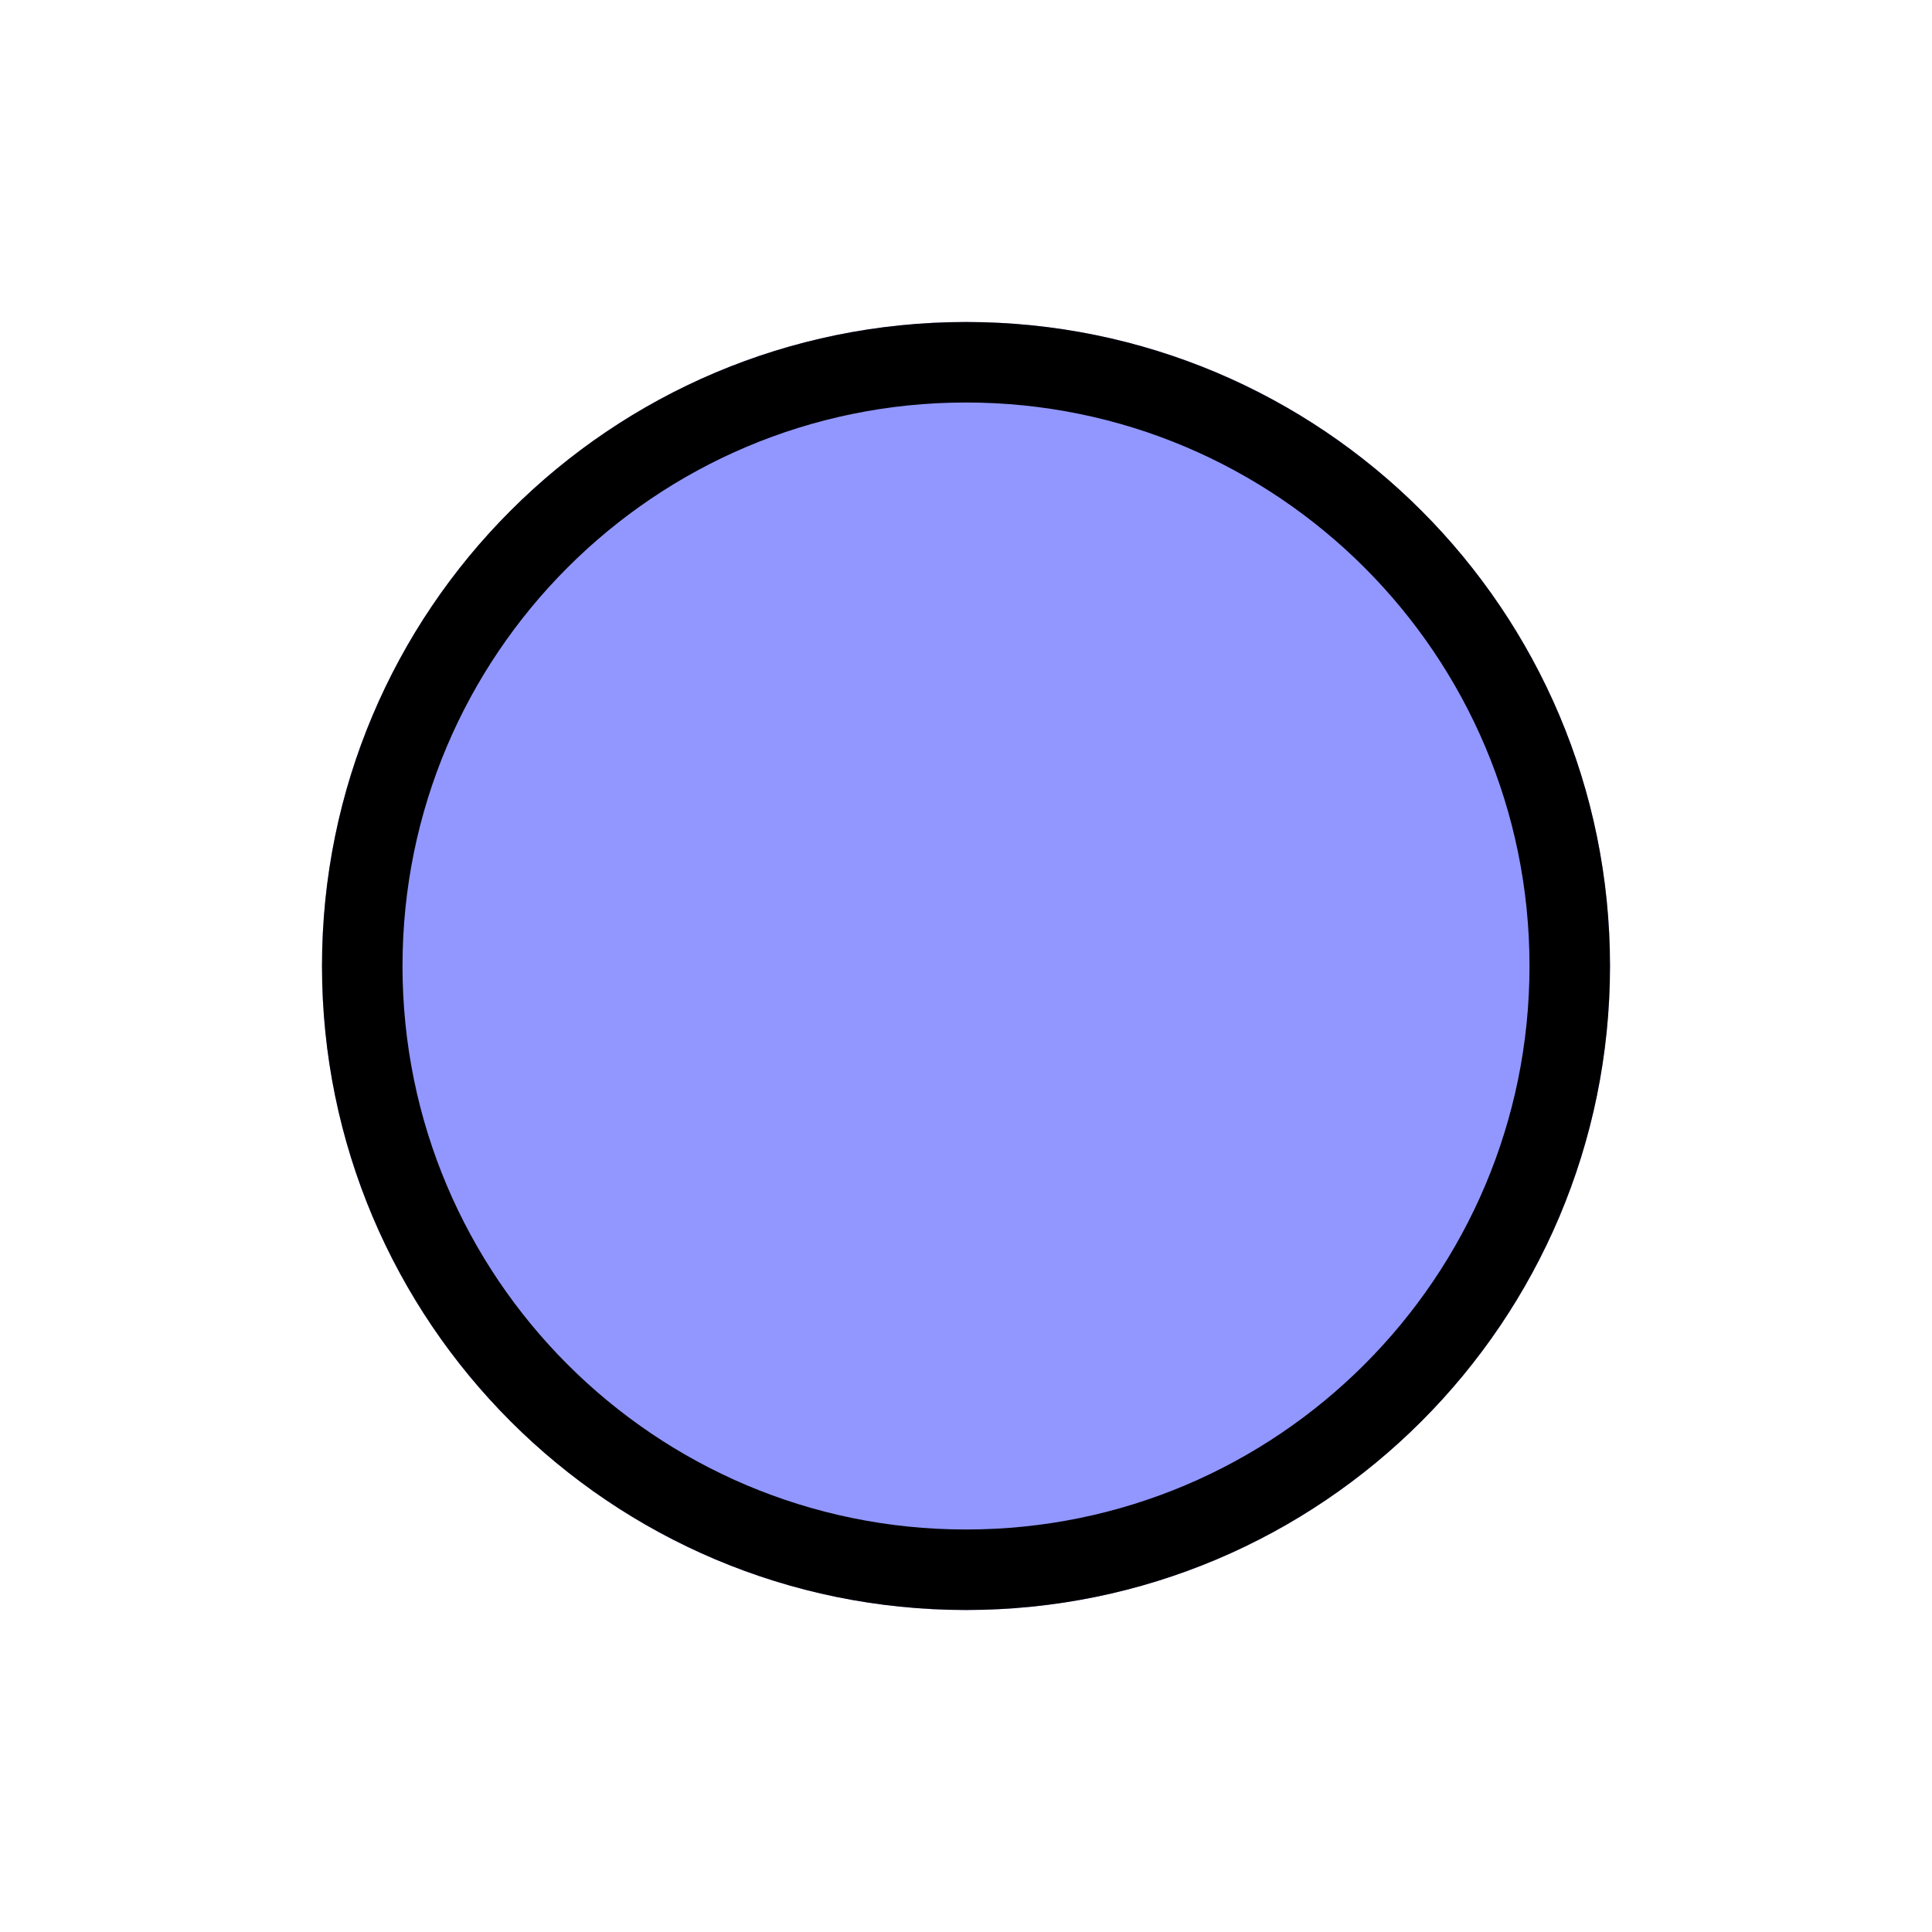
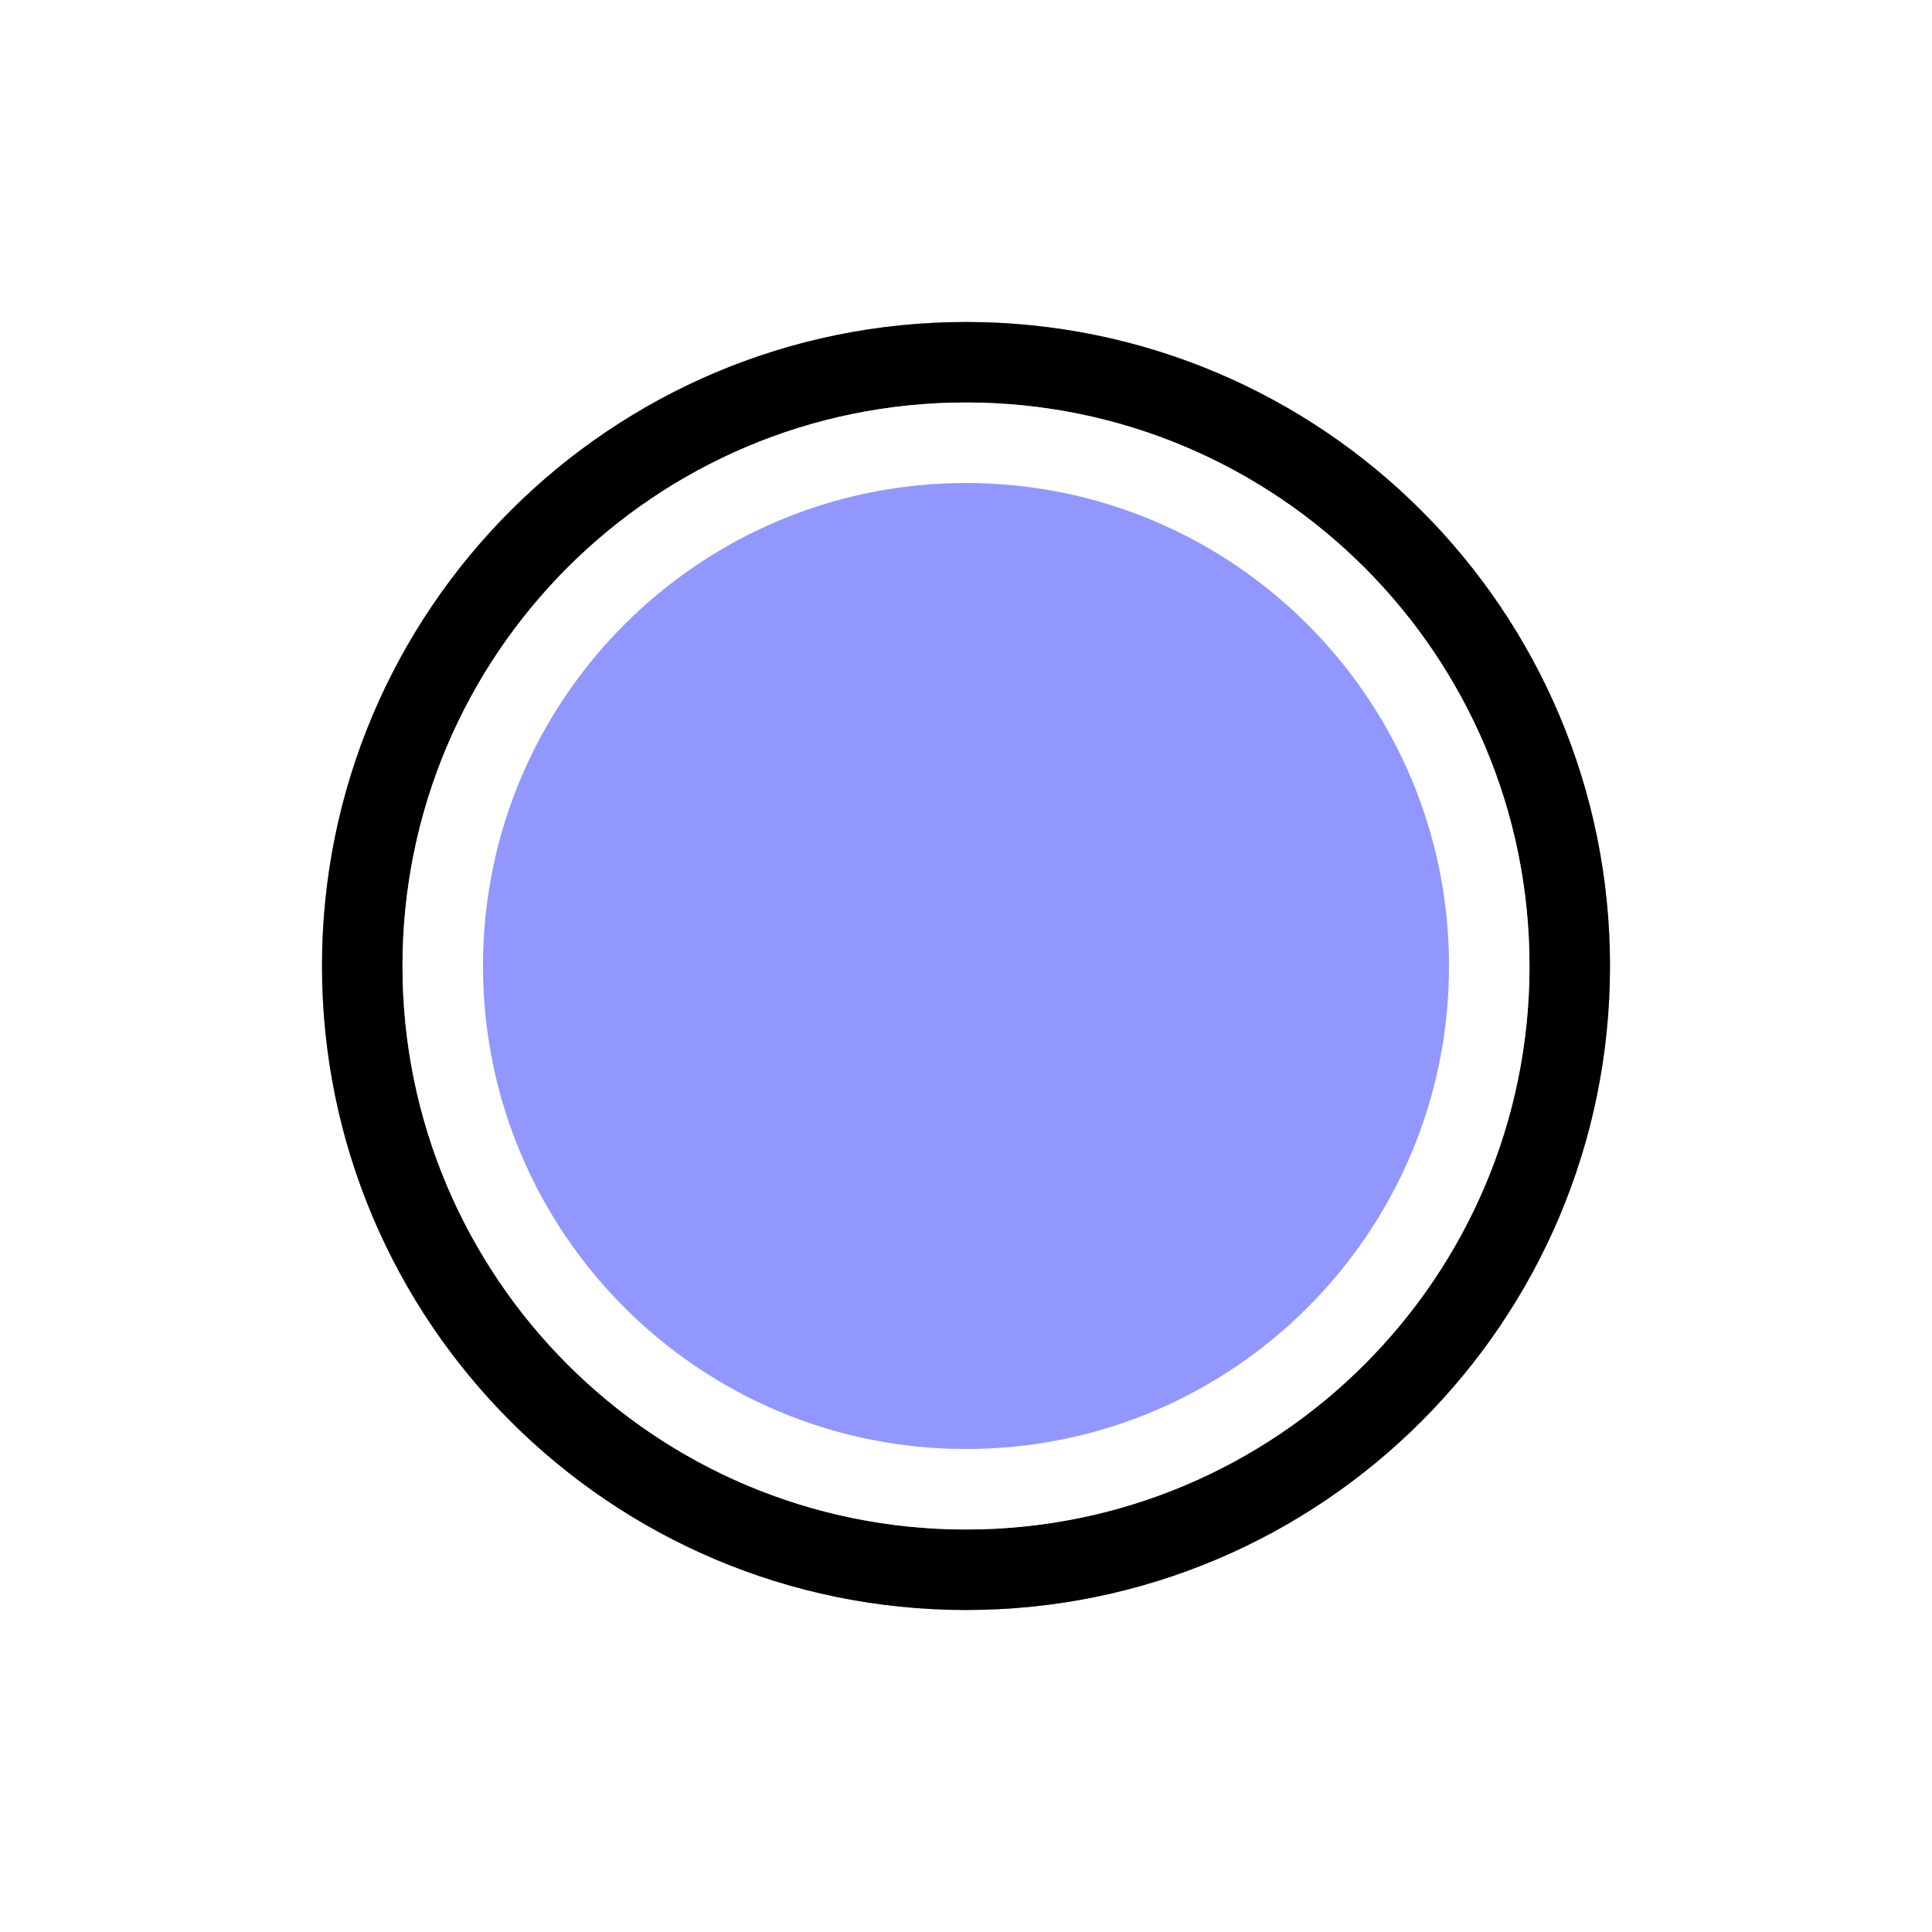
<svg xmlns="http://www.w3.org/2000/svg" width="48" height="48" viewBox="0 0 48 48">
-   <rect data-part="container" data-tokens="stroke=color-gray-1000-light;strokeWidth=border-width-200;width=visual-size-300;height=visual-size-300" x="8" y="8" width="32" height="32" rx="16" fill="none" />
+   <rect data-part="container" data-tokens="stroke=color-gray-1000-light;strokeWidth=border-width-200;innerStroke=color-gray-25-light;innerStrokeWidth=border-width-200;width=visual-size-300;height=visual-size-300" x="8" y="8" width="32" height="32" rx="16" fill="none" />
+   <defs>
+     <pattern id="pattern-rgb_28_225_2c__20_225_2c__20_225_29__7c_8_7c_8_7c_8" x="8" y="8" width="16" height="16" patternUnits="userSpaceOnUse">
+       <rect x="8" width="8" height="8" fill="rgb(225, 225, 225)" />
+       <rect y="8" width="8" height="8" fill="rgb(225, 225, 225)" />
+     </pattern>
+   </defs>
+   <rect data-part="opacity-checkerboard" data-tokens="fill=opacity-checkerboard-square-light;patternFill=opacity-checkerboard-square-dark;patternSize=opacity-checkerboard-square-size-medium" x="8" y="8" width="32" height="32" rx="16" fill="rgb(255, 255, 255)" />
+   <rect x="8" y="8" width="32" height="32" rx="16" fill="url(#pattern-rgb_28_225_2c__20_225_2c__20_225_29__7c_8_7c_8_7c_8)" />
  <rect data-part="fill" data-tokens="height=visual-size-300" x="8" y="8" width="32" height="32" rx="16" fill="#9197fe" />
  <rect data-part="container.border" data-tokens="" x="9" y="9" width="30" height="30" rx="15" fill="none" stroke="rgb(0, 0, 0)" stroke-width="2" stroke-opacity="1" />
+   <rect data-part="container.inner-border" data-tokens="" x="11" y="11" width="26" height="26" rx="13" fill="none" stroke="rgb(255, 255, 255)" stroke-width="2" />
</svg>
